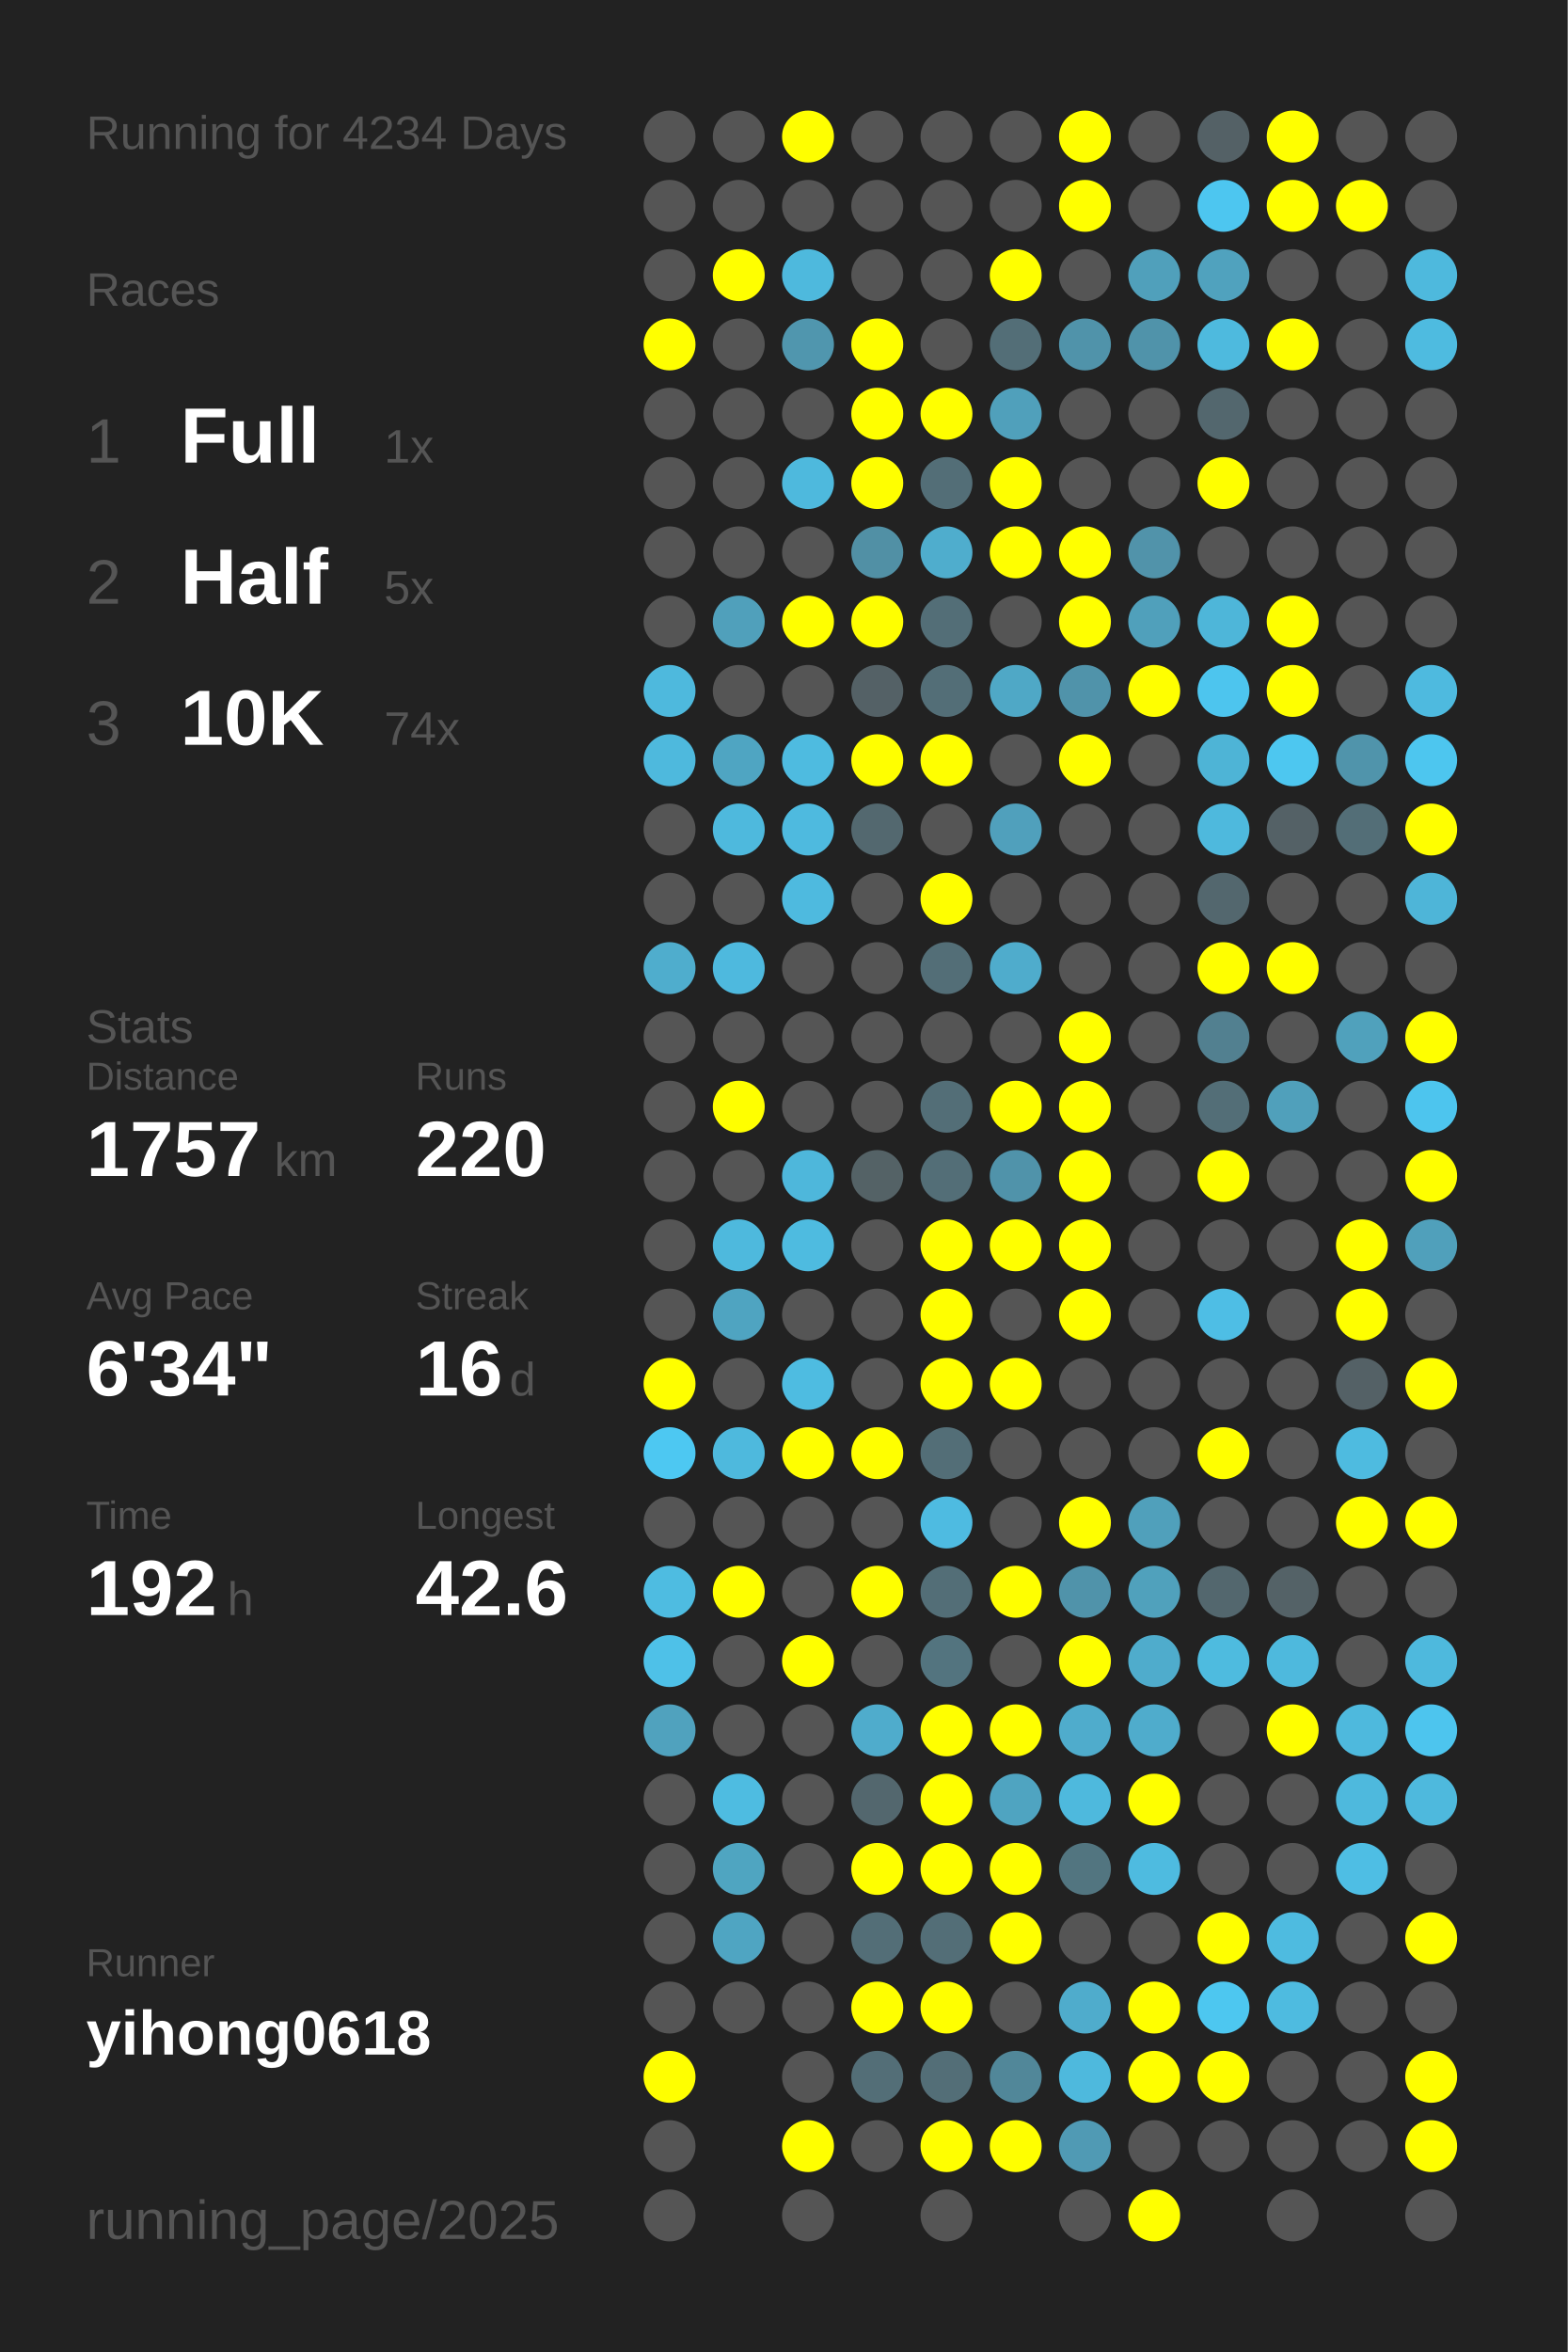
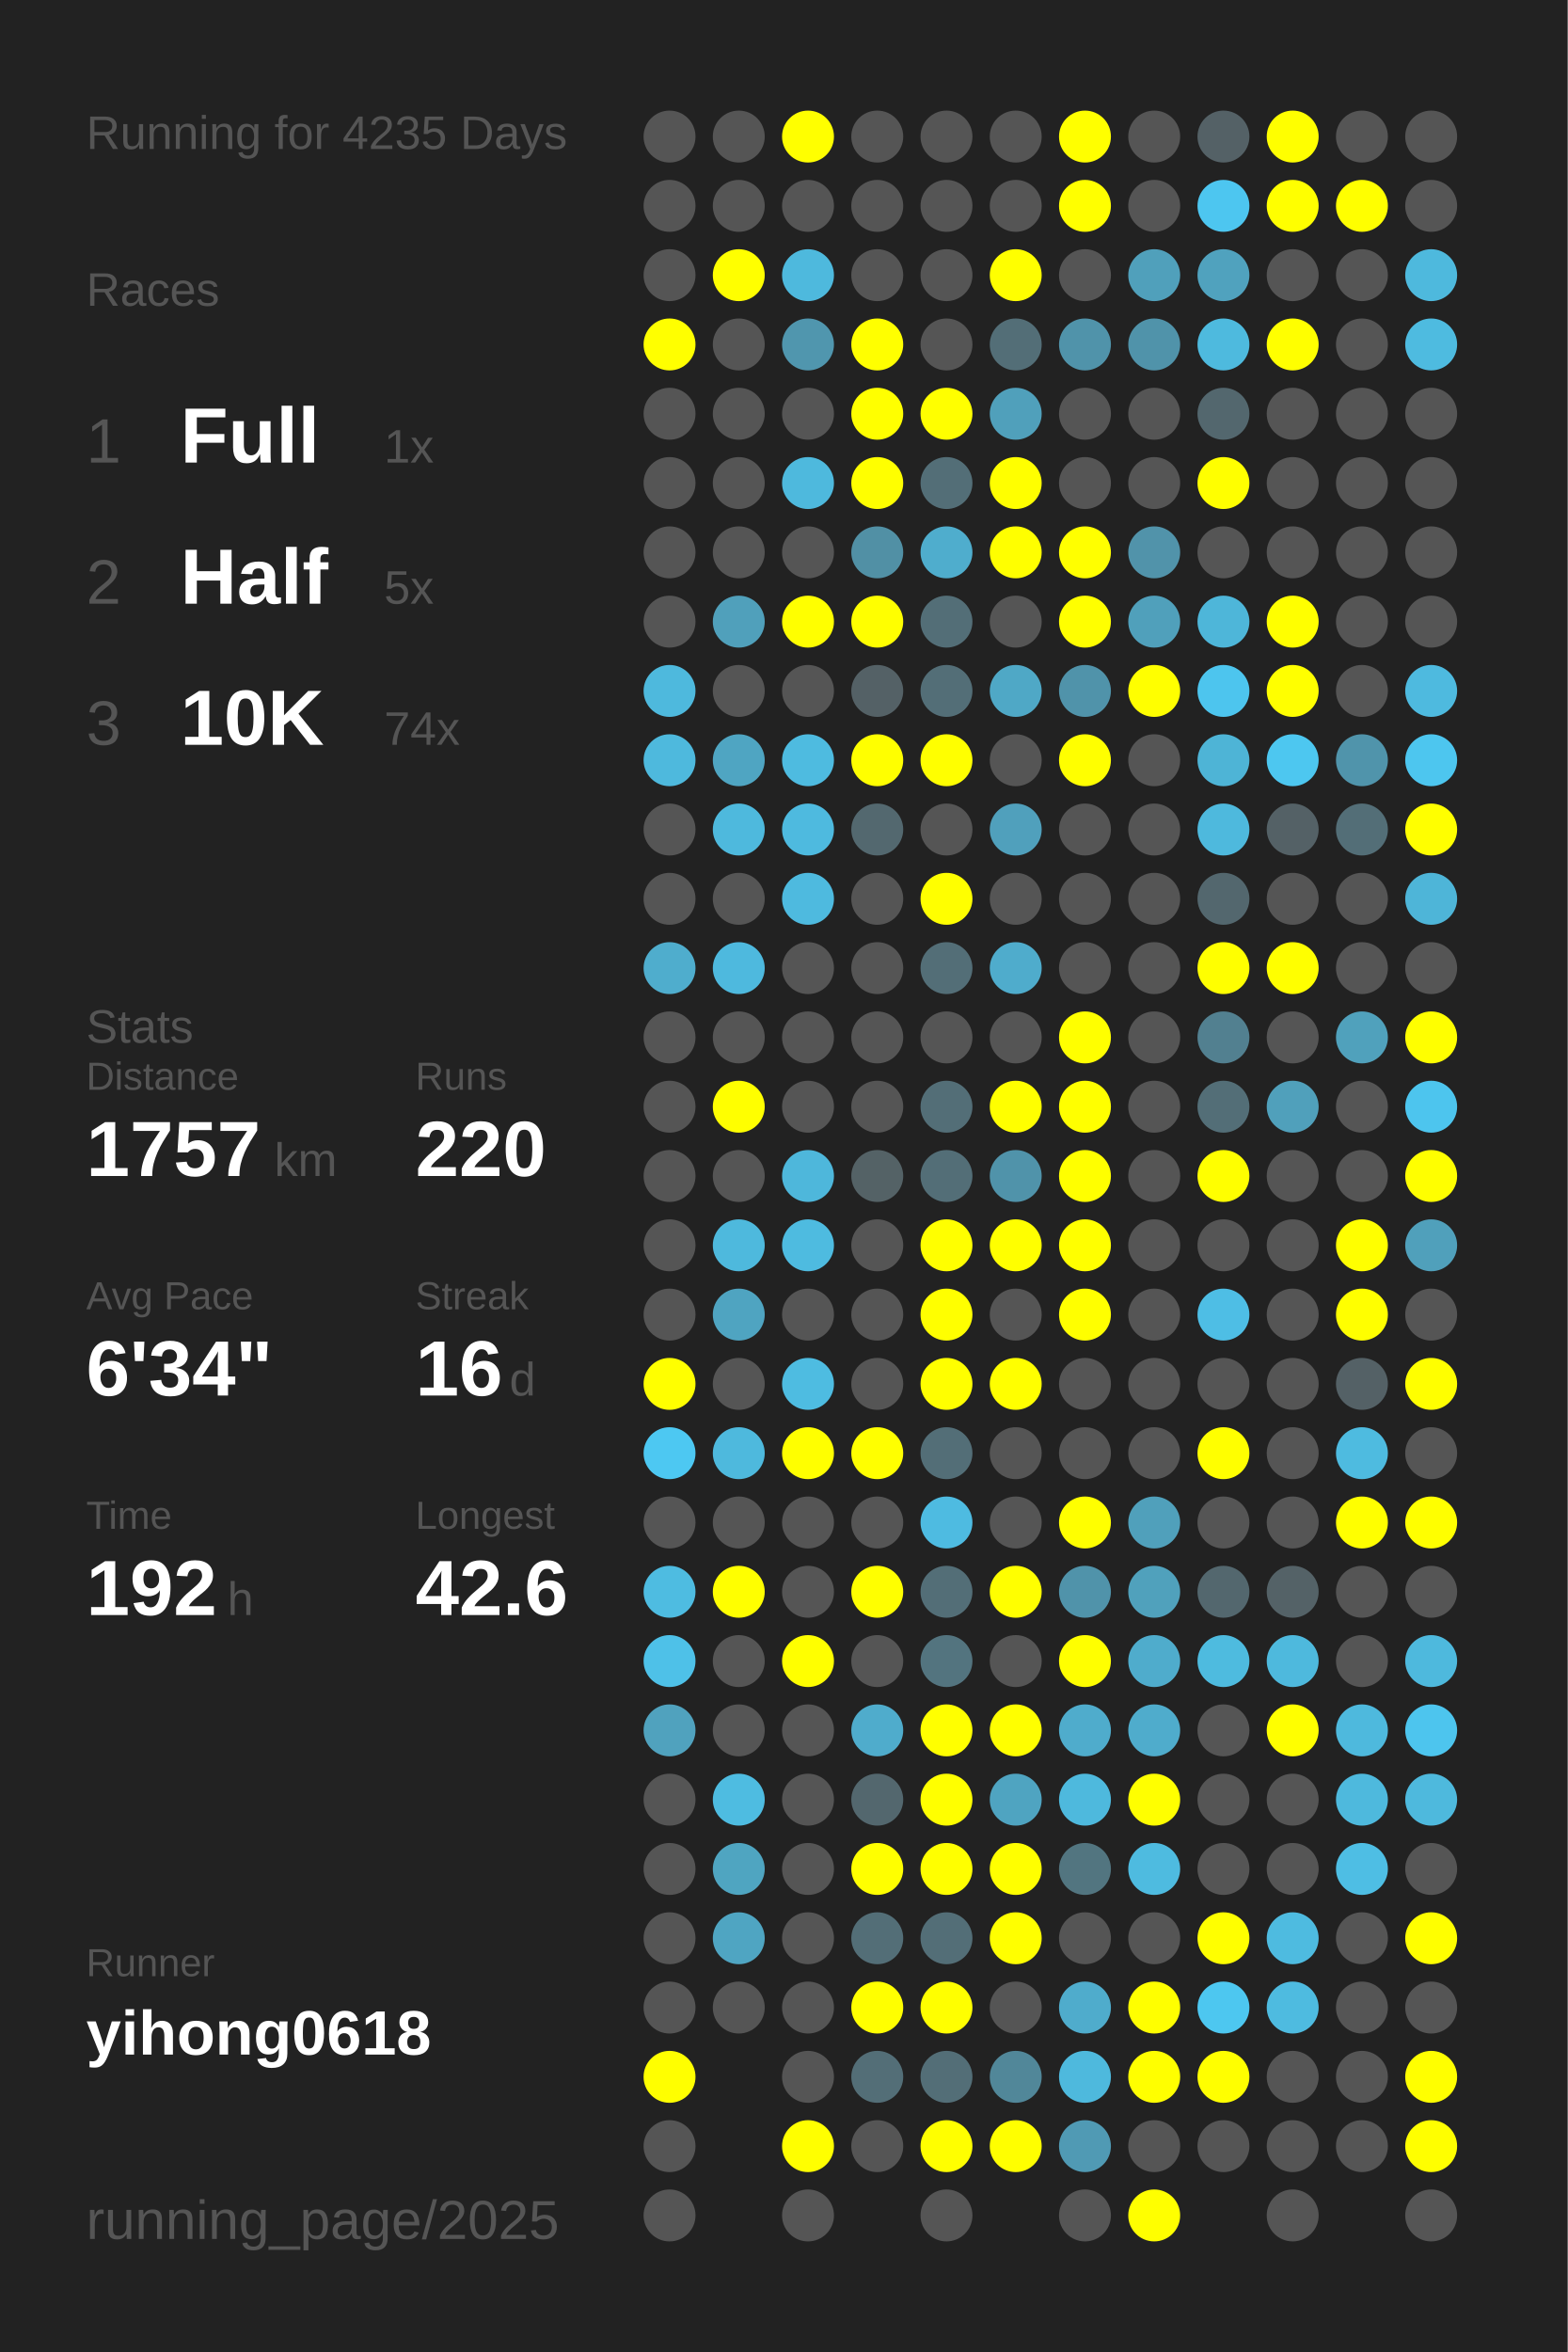
<svg xmlns="http://www.w3.org/2000/svg" baseProfile="full" height="300mm" version="1.1" viewBox="0,0,200,300" width="200mm">
  <defs />
  <rect fill="#222222" height="300" width="200" x="0" y="0" />
-   <text fill="#555555" style="font-size:6px; font-family:Arial;" x="11" y="19">Running for 4234 Days</text>
+   <text fill="#555555" style="font-size:6px; font-family:Arial;" x="11" y="19">Running for 4235 Days</text>
  <text fill="#555555" style="font-size:6px; font-family:Arial;" x="11" y="39">Races</text>
  <text fill="#555555" style="font-size:8px; font-family:Arial;" x="11" y="59">1</text>
  <text fill="#FFFFFF" style="font-size:10px; font-family:Arial; font-weight:bold;" x="23" y="59">Full</text>
  <text fill="#555555" style="font-size:6px; font-family:Arial;" x="49" y="59">1x</text>
  <text fill="#555555" style="font-size:8px; font-family:Arial;" x="11" y="77">2</text>
  <text fill="#FFFFFF" style="font-size:10px; font-family:Arial; font-weight:bold;" x="23" y="77">Half</text>
  <text fill="#555555" style="font-size:6px; font-family:Arial;" x="49" y="77">5x</text>
  <text fill="#555555" style="font-size:8px; font-family:Arial;" x="11" y="95">3</text>
  <text fill="#FFFFFF" style="font-size:10px; font-family:Arial; font-weight:bold;" x="23" y="95">10K</text>
  <text fill="#555555" style="font-size:6px; font-family:Arial;" x="49" y="95">74x</text>
  <text fill="#555555" style="font-size:6px; font-family:Arial;" x="11" y="133">Stats</text>
  <text fill="#555555" style="font-size:5px; font-family:Arial;" x="11" y="139">Distance</text>
  <text fill="#FFFFFF" style="font-size:10px; font-family:Arial; font-weight:bold;" x="11" y="150">1757</text>
  <text fill="#555555" style="font-size:6px; font-family:Arial;" x="35" y="150">km</text>
  <text fill="#555555" style="font-size:5px; font-family:Arial;" x="53" y="139">Runs</text>
  <text fill="#FFFFFF" style="font-size:10px; font-family:Arial; font-weight:bold;" x="53" y="150">220</text>
  <text fill="#555555" style="font-size:5px; font-family:Arial;" x="11" y="167">Avg Pace</text>
  <text fill="#FFFFFF" style="font-size:10px; font-family:Arial; font-weight:bold;" x="11" y="178">6'34"</text>
  <text fill="#555555" style="font-size:5px; font-family:Arial;" x="53" y="167">Streak</text>
  <text fill="#FFFFFF" style="font-size:10px; font-family:Arial; font-weight:bold;" x="53" y="178">16</text>
  <text fill="#555555" style="font-size:6px; font-family:Arial;" x="65" y="178">d</text>
  <text fill="#555555" style="font-size:5px; font-family:Arial;" x="11" y="195">Time</text>
  <text fill="#FFFFFF" style="font-size:10px; font-family:Arial; font-weight:bold;" x="11" y="206">192</text>
  <text fill="#555555" style="font-size:6px; font-family:Arial;" x="29" y="206">h</text>
  <text fill="#555555" style="font-size:5px; font-family:Arial;" x="53" y="195">Longest</text>
  <text fill="#FFFFFF" style="font-size:10px; font-family:Arial; font-weight:bold;" x="53" y="206">42.6</text>
  <text fill="#555555" style="font-size:5px; font-family:Arial;" x="11" y="252.065">Runner</text>
  <text fill="#FFFFFF" style="font-size:8px; font-family:Arial; font-weight:bold;" x="11" y="262.065">yihong0618</text>
  <text fill="#555555" style="font-size:7px; font-family:Arial;" x="11" y="285.581">running_page/2025</text>
  <circle cx="85.417" cy="17.419" fill="#555555" r="3.312" />
  <circle cx="85.417" cy="26.258" fill="#555555" r="3.312" />
  <circle cx="85.417" cy="35.097" fill="#555555" r="3.312" />
  <circle cx="85.417" cy="43.935" fill="#FFFF00" r="3.312" />
  <circle cx="85.417" cy="52.774" fill="#555555" r="3.312" />
  <circle cx="85.417" cy="61.613" fill="#555555" r="3.312" />
  <circle cx="85.417" cy="70.452" fill="#555555" r="3.312" />
  <circle cx="85.417" cy="79.29" fill="#555555" r="3.312" />
  <circle cx="85.417" cy="88.129" fill="#4eb9dd" r="3.312" />
  <circle cx="85.417" cy="96.968" fill="#4eb9dd" r="3.312" />
  <circle cx="85.417" cy="105.806" fill="#555555" r="3.312" />
  <circle cx="85.417" cy="114.645" fill="#555555" r="3.312" />
  <circle cx="85.417" cy="123.484" fill="#4fadcd" r="3.312" />
  <circle cx="85.417" cy="132.323" fill="#555555" r="3.312" />
  <circle cx="85.417" cy="141.161" fill="#555555" r="3.312" />
  <circle cx="85.417" cy="150" fill="#555555" r="3.312" />
  <circle cx="85.417" cy="158.839" fill="#555555" r="3.312" />
  <circle cx="85.417" cy="167.677" fill="#555555" r="3.312" />
  <circle cx="85.417" cy="176.516" fill="#FFFF00" r="3.312" />
  <circle cx="85.417" cy="185.355" fill="#4dc8f2" r="3.312" />
  <circle cx="85.417" cy="194.194" fill="#555555" r="3.312" />
  <circle cx="85.417" cy="203.032" fill="#4ebce1" r="3.312" />
  <circle cx="85.417" cy="211.871" fill="#4ec1e8" r="3.312" />
  <circle cx="85.417" cy="220.71" fill="#50a2be" r="3.312" />
  <circle cx="85.417" cy="229.548" fill="#555555" r="3.312" />
  <circle cx="85.417" cy="238.387" fill="#555555" r="3.312" />
  <circle cx="85.417" cy="247.226" fill="#555555" r="3.312" />
  <circle cx="85.417" cy="256.065" fill="#555555" r="3.312" />
  <circle cx="85.417" cy="264.903" fill="#FFFF00" r="3.312" />
  <circle cx="85.417" cy="273.742" fill="#555555" r="3.312" />
  <circle cx="85.417" cy="282.581" fill="#555555" r="3.312" />
  <circle cx="94.25" cy="17.419" fill="#555555" r="3.312" />
  <circle cx="94.25" cy="26.258" fill="#555555" r="3.312" />
  <circle cx="94.25" cy="35.097" fill="#FFFF00" r="3.312" />
  <circle cx="94.25" cy="43.935" fill="#555555" r="3.312" />
  <circle cx="94.25" cy="52.774" fill="#555555" r="3.312" />
  <circle cx="94.25" cy="61.613" fill="#555555" r="3.312" />
  <circle cx="94.25" cy="70.452" fill="#555555" r="3.312" />
  <circle cx="94.25" cy="79.29" fill="#50a0bb" r="3.312" />
  <circle cx="94.25" cy="88.129" fill="#555555" r="3.312" />
  <circle cx="94.25" cy="96.968" fill="#4fa5c2" r="3.312" />
  <circle cx="94.25" cy="105.806" fill="#4eb9dd" r="3.312" />
  <circle cx="94.25" cy="114.645" fill="#555555" r="3.312" />
  <circle cx="94.25" cy="123.484" fill="#4eb9de" r="3.312" />
  <circle cx="94.25" cy="132.323" fill="#555555" r="3.312" />
  <circle cx="94.25" cy="141.161" fill="#FFFF00" r="3.312" />
  <circle cx="94.25" cy="150" fill="#555555" r="3.312" />
  <circle cx="94.25" cy="158.839" fill="#4eb9dd" r="3.312" />
  <circle cx="94.25" cy="167.677" fill="#4fa4c1" r="3.312" />
  <circle cx="94.25" cy="176.516" fill="#555555" r="3.312" />
  <circle cx="94.25" cy="185.355" fill="#4eb9dd" r="3.312" />
  <circle cx="94.25" cy="194.194" fill="#555555" r="3.312" />
  <circle cx="94.25" cy="203.032" fill="#FFFF00" r="3.312" />
  <circle cx="94.25" cy="211.871" fill="#555555" r="3.312" />
  <circle cx="94.25" cy="220.71" fill="#555555" r="3.312" />
  <circle cx="94.25" cy="229.548" fill="#4ebce1" r="3.312" />
  <circle cx="94.25" cy="238.387" fill="#4fa5c1" r="3.312" />
  <circle cx="94.25" cy="247.226" fill="#4fa5c2" r="3.312" />
  <circle cx="94.25" cy="256.065" fill="#555555" r="3.312" />
  <circle cx="103.083" cy="17.419" fill="#FFFF00" r="3.312" />
  <circle cx="103.083" cy="26.258" fill="#555555" r="3.312" />
  <circle cx="103.083" cy="35.097" fill="#4eb9dd" r="3.312" />
  <circle cx="103.083" cy="43.935" fill="#5096ae" r="3.312" />
  <circle cx="103.083" cy="52.774" fill="#555555" r="3.312" />
  <circle cx="103.083" cy="61.613" fill="#4eb9dd" r="3.312" />
  <circle cx="103.083" cy="70.452" fill="#555555" r="3.312" />
  <circle cx="103.083" cy="79.29" fill="#FFFF00" r="3.312" />
  <circle cx="103.083" cy="88.129" fill="#555555" r="3.312" />
  <circle cx="103.083" cy="96.968" fill="#4ebbe0" r="3.312" />
  <circle cx="103.083" cy="105.806" fill="#4ebadf" r="3.312" />
  <circle cx="103.083" cy="114.645" fill="#4ebadf" r="3.312" />
  <circle cx="103.083" cy="123.484" fill="#555555" r="3.312" />
  <circle cx="103.083" cy="132.323" fill="#555555" r="3.312" />
  <circle cx="103.083" cy="141.161" fill="#555555" r="3.312" />
  <circle cx="103.083" cy="150" fill="#4eb7db" r="3.312" />
  <circle cx="103.083" cy="158.839" fill="#4ebbe0" r="3.312" />
  <circle cx="103.083" cy="167.677" fill="#555555" r="3.312" />
  <circle cx="103.083" cy="176.516" fill="#4ebce1" r="3.312" />
  <circle cx="103.083" cy="185.355" fill="#FFFF00" r="3.312" />
  <circle cx="103.083" cy="194.194" fill="#555555" r="3.312" />
  <circle cx="103.083" cy="203.032" fill="#555555" r="3.312" />
  <circle cx="103.083" cy="211.871" fill="#FFFF00" r="3.312" />
  <circle cx="103.083" cy="220.71" fill="#555555" r="3.312" />
  <circle cx="103.083" cy="229.548" fill="#555555" r="3.312" />
  <circle cx="103.083" cy="238.387" fill="#555555" r="3.312" />
  <circle cx="103.083" cy="247.226" fill="#555555" r="3.312" />
  <circle cx="103.083" cy="256.065" fill="#555555" r="3.312" />
  <circle cx="103.083" cy="264.903" fill="#555555" r="3.312" />
  <circle cx="103.083" cy="273.742" fill="#FFFF00" r="3.312" />
  <circle cx="103.083" cy="282.581" fill="#555555" r="3.312" />
  <circle cx="111.917" cy="17.419" fill="#555555" r="3.312" />
  <circle cx="111.917" cy="26.258" fill="#555555" r="3.312" />
  <circle cx="111.917" cy="35.097" fill="#555555" r="3.312" />
  <circle cx="111.917" cy="43.935" fill="#FFFF00" r="3.312" />
  <circle cx="111.917" cy="52.774" fill="#FFFF00" r="3.312" />
  <circle cx="111.917" cy="61.613" fill="#FFFF00" r="3.312" />
  <circle cx="111.917" cy="70.452" fill="#5190a5" r="3.312" />
  <circle cx="111.917" cy="79.29" fill="#FFFF00" r="3.312" />
  <circle cx="111.917" cy="88.129" fill="#546166" r="3.312" />
  <circle cx="111.917" cy="96.968" fill="#FFFF00" r="3.312" />
  <circle cx="111.917" cy="105.806" fill="#53686f" r="3.312" />
  <circle cx="111.917" cy="114.645" fill="#555555" r="3.312" />
  <circle cx="111.917" cy="123.484" fill="#555555" r="3.312" />
  <circle cx="111.917" cy="132.323" fill="#555555" r="3.312" />
  <circle cx="111.917" cy="141.161" fill="#555555" r="3.312" />
  <circle cx="111.917" cy="150" fill="#546266" r="3.312" />
  <circle cx="111.917" cy="158.839" fill="#555555" r="3.312" />
  <circle cx="111.917" cy="167.677" fill="#555555" r="3.312" />
  <circle cx="111.917" cy="176.516" fill="#555555" r="3.312" />
  <circle cx="111.917" cy="185.355" fill="#FFFF00" r="3.312" />
  <circle cx="111.917" cy="194.194" fill="#555555" r="3.312" />
  <circle cx="111.917" cy="203.032" fill="#FFFF00" r="3.312" />
  <circle cx="111.917" cy="211.871" fill="#555555" r="3.312" />
  <circle cx="111.917" cy="220.71" fill="#4faccc" r="3.312" />
  <circle cx="111.917" cy="229.548" fill="#53676e" r="3.312" />
  <circle cx="111.917" cy="238.387" fill="#FFFF00" r="3.312" />
  <circle cx="111.917" cy="247.226" fill="#536e77" r="3.312" />
  <circle cx="111.917" cy="256.065" fill="#FFFF00" r="3.312" />
  <circle cx="111.917" cy="264.903" fill="#536e77" r="3.312" />
  <circle cx="111.917" cy="273.742" fill="#555555" r="3.312" />
  <circle cx="120.75" cy="17.419" fill="#555555" r="3.312" />
  <circle cx="120.75" cy="26.258" fill="#555555" r="3.312" />
  <circle cx="120.75" cy="35.097" fill="#555555" r="3.312" />
  <circle cx="120.75" cy="43.935" fill="#555555" r="3.312" />
  <circle cx="120.75" cy="52.774" fill="#FFFF00" r="3.312" />
  <circle cx="120.75" cy="61.613" fill="#536e77" r="3.312" />
  <circle cx="120.75" cy="70.452" fill="#4fadcd" r="3.312" />
  <circle cx="120.75" cy="79.29" fill="#536e77" r="3.312" />
  <circle cx="120.75" cy="88.129" fill="#536e77" r="3.312" />
  <circle cx="120.75" cy="96.968" fill="#FFFF00" r="3.312" />
  <circle cx="120.75" cy="105.806" fill="#555555" r="3.312" />
  <circle cx="120.75" cy="114.645" fill="#FFFF00" r="3.312" />
  <circle cx="120.75" cy="123.484" fill="#536e77" r="3.312" />
  <circle cx="120.75" cy="132.323" fill="#555555" r="3.312" />
  <circle cx="120.75" cy="141.161" fill="#536e77" r="3.312" />
  <circle cx="120.75" cy="150" fill="#536e77" r="3.312" />
  <circle cx="120.75" cy="158.839" fill="#FFFF00" r="3.312" />
  <circle cx="120.75" cy="167.677" fill="#FFFF00" r="3.312" />
  <circle cx="120.75" cy="176.516" fill="#FFFF00" r="3.312" />
  <circle cx="120.75" cy="185.355" fill="#536e77" r="3.312" />
  <circle cx="120.75" cy="194.194" fill="#4ebbe1" r="3.312" />
  <circle cx="120.75" cy="203.032" fill="#536e77" r="3.312" />
  <circle cx="120.75" cy="211.871" fill="#53747f" r="3.312" />
  <circle cx="120.75" cy="220.71" fill="#FFFF00" r="3.312" />
  <circle cx="120.75" cy="229.548" fill="#FFFF00" r="3.312" />
  <circle cx="120.75" cy="238.387" fill="#FFFF00" r="3.312" />
  <circle cx="120.75" cy="247.226" fill="#536e77" r="3.312" />
  <circle cx="120.75" cy="256.065" fill="#FFFF00" r="3.312" />
  <circle cx="120.75" cy="264.903" fill="#536e77" r="3.312" />
  <circle cx="120.75" cy="273.742" fill="#FFFF00" r="3.312" />
  <circle cx="120.75" cy="282.581" fill="#555555" r="3.312" />
  <circle cx="129.583" cy="17.419" fill="#555555" r="3.312" />
  <circle cx="129.583" cy="26.258" fill="#555555" r="3.312" />
  <circle cx="129.583" cy="35.097" fill="#FFFF00" r="3.312" />
  <circle cx="129.583" cy="43.935" fill="#536e77" r="3.312" />
  <circle cx="129.583" cy="52.774" fill="#50a0bb" r="3.312" />
  <circle cx="129.583" cy="61.613" fill="#FFFF00" r="3.312" />
  <circle cx="129.583" cy="70.452" fill="#FFFF00" r="3.312" />
  <circle cx="129.583" cy="79.29" fill="#555555" r="3.312" />
  <circle cx="129.583" cy="88.129" fill="#4fa8c6" r="3.312" />
  <circle cx="129.583" cy="96.968" fill="#555555" r="3.312" />
  <circle cx="129.583" cy="105.806" fill="#50a0bc" r="3.312" />
  <circle cx="129.583" cy="114.645" fill="#555555" r="3.312" />
  <circle cx="129.583" cy="123.484" fill="#4faccc" r="3.312" />
  <circle cx="129.583" cy="132.323" fill="#555555" r="3.312" />
  <circle cx="129.583" cy="141.161" fill="#FFFF00" r="3.312" />
  <circle cx="129.583" cy="150" fill="#5093aa" r="3.312" />
  <circle cx="129.583" cy="158.839" fill="#FFFF00" r="3.312" />
  <circle cx="129.583" cy="167.677" fill="#555555" r="3.312" />
  <circle cx="129.583" cy="176.516" fill="#FFFF00" r="3.312" />
  <circle cx="129.583" cy="185.355" fill="#555555" r="3.312" />
  <circle cx="129.583" cy="194.194" fill="#555555" r="3.312" />
  <circle cx="129.583" cy="203.032" fill="#FFFF00" r="3.312" />
  <circle cx="129.583" cy="211.871" fill="#555555" r="3.312" />
  <circle cx="129.583" cy="220.71" fill="#FFFF00" r="3.312" />
  <circle cx="129.583" cy="229.548" fill="#4fa4c1" r="3.312" />
  <circle cx="129.583" cy="238.387" fill="#FFFF00" r="3.312" />
  <circle cx="129.583" cy="247.226" fill="#FFFF00" r="3.312" />
  <circle cx="129.583" cy="256.065" fill="#555555" r="3.312" />
  <circle cx="129.583" cy="264.903" fill="#518799" r="3.312" />
  <circle cx="129.583" cy="273.742" fill="#FFFF00" r="3.312" />
  <circle cx="138.417" cy="17.419" fill="#FFFF00" r="3.312" />
  <circle cx="138.417" cy="26.258" fill="#FFFF00" r="3.312" />
  <circle cx="138.417" cy="35.097" fill="#555555" r="3.312" />
  <circle cx="138.417" cy="43.935" fill="#5093aa" r="3.312" />
  <circle cx="138.417" cy="52.774" fill="#555555" r="3.312" />
  <circle cx="138.417" cy="61.613" fill="#555555" r="3.312" />
  <circle cx="138.417" cy="70.452" fill="#FFFF00" r="3.312" />
  <circle cx="138.417" cy="79.29" fill="#FFFF00" r="3.312" />
  <circle cx="138.417" cy="88.129" fill="#5093aa" r="3.312" />
  <circle cx="138.417" cy="96.968" fill="#FFFF00" r="3.312" />
  <circle cx="138.417" cy="105.806" fill="#555555" r="3.312" />
  <circle cx="138.417" cy="114.645" fill="#555555" r="3.312" />
  <circle cx="138.417" cy="123.484" fill="#555555" r="3.312" />
  <circle cx="138.417" cy="132.323" fill="#FFFF00" r="3.312" />
  <circle cx="138.417" cy="141.161" fill="#FFFF00" r="3.312" />
  <circle cx="138.417" cy="150" fill="#FFFF00" r="3.312" />
  <circle cx="138.417" cy="158.839" fill="#FFFF00" r="3.312" />
  <circle cx="138.417" cy="167.677" fill="#FFFF00" r="3.312" />
  <circle cx="138.417" cy="176.516" fill="#555555" r="3.312" />
  <circle cx="138.417" cy="185.355" fill="#555555" r="3.312" />
  <circle cx="138.417" cy="194.194" fill="#FFFF00" r="3.312" />
  <circle cx="138.417" cy="203.032" fill="#5093aa" r="3.312" />
  <circle cx="138.417" cy="211.871" fill="#FFFF00" r="3.312" />
  <circle cx="138.417" cy="220.71" fill="#4faccc" r="3.312" />
  <circle cx="138.417" cy="229.548" fill="#4eb9dd" r="3.312" />
  <circle cx="138.417" cy="238.387" fill="#527580" r="3.312" />
  <circle cx="138.417" cy="247.226" fill="#555555" r="3.312" />
  <circle cx="138.417" cy="256.065" fill="#4faccc" r="3.312" />
  <circle cx="138.417" cy="264.903" fill="#4eb9dd" r="3.312" />
  <circle cx="138.417" cy="273.742" fill="#509ab4" r="3.312" />
  <circle cx="138.417" cy="282.581" fill="#555555" r="3.312" />
  <circle cx="147.25" cy="17.419" fill="#555555" r="3.312" />
  <circle cx="147.25" cy="26.258" fill="#555555" r="3.312" />
  <circle cx="147.25" cy="35.097" fill="#50a0bb" r="3.312" />
  <circle cx="147.25" cy="43.935" fill="#5093aa" r="3.312" />
  <circle cx="147.25" cy="52.774" fill="#555555" r="3.312" />
  <circle cx="147.25" cy="61.613" fill="#555555" r="3.312" />
  <circle cx="147.25" cy="70.452" fill="#5193aa" r="3.312" />
  <circle cx="147.25" cy="79.29" fill="#50a0bb" r="3.312" />
  <circle cx="147.25" cy="88.129" fill="#FFFF00" r="3.312" />
  <circle cx="147.25" cy="96.968" fill="#555555" r="3.312" />
  <circle cx="147.25" cy="105.806" fill="#555555" r="3.312" />
  <circle cx="147.25" cy="114.645" fill="#555555" r="3.312" />
  <circle cx="147.25" cy="123.484" fill="#555555" r="3.312" />
  <circle cx="147.25" cy="132.323" fill="#555555" r="3.312" />
  <circle cx="147.25" cy="141.161" fill="#555555" r="3.312" />
  <circle cx="147.25" cy="150" fill="#555555" r="3.312" />
  <circle cx="147.25" cy="158.839" fill="#555555" r="3.312" />
  <circle cx="147.25" cy="167.677" fill="#555555" r="3.312" />
  <circle cx="147.25" cy="176.516" fill="#555555" r="3.312" />
  <circle cx="147.25" cy="185.355" fill="#555555" r="3.312" />
  <circle cx="147.25" cy="194.194" fill="#50a0bb" r="3.312" />
  <circle cx="147.25" cy="203.032" fill="#50a1bc" r="3.312" />
  <circle cx="147.25" cy="211.871" fill="#4faccc" r="3.312" />
  <circle cx="147.25" cy="220.71" fill="#4faccc" r="3.312" />
  <circle cx="147.25" cy="229.548" fill="#FFFF00" r="3.312" />
  <circle cx="147.25" cy="238.387" fill="#4ebbe0" r="3.312" />
  <circle cx="147.25" cy="247.226" fill="#555555" r="3.312" />
  <circle cx="147.25" cy="256.065" fill="#FFFF00" r="3.312" />
  <circle cx="147.25" cy="264.903" fill="#FFFF00" r="3.312" />
  <circle cx="147.25" cy="273.742" fill="#555555" r="3.312" />
  <circle cx="147.25" cy="282.581" fill="#FFFF00" r="3.312" />
  <circle cx="156.083" cy="17.419" fill="#546166" r="3.312" />
  <circle cx="156.083" cy="26.258" fill="#4dc6f0" r="3.312" />
  <circle cx="156.083" cy="35.097" fill="#50a2be" r="3.312" />
  <circle cx="156.083" cy="43.935" fill="#4ebade" r="3.312" />
  <circle cx="156.083" cy="52.774" fill="#53676e" r="3.312" />
  <circle cx="156.083" cy="61.613" fill="#FFFF00" r="3.312" />
  <circle cx="156.083" cy="70.452" fill="#555555" r="3.312" />
  <circle cx="156.083" cy="79.29" fill="#4eb6d9" r="3.312" />
  <circle cx="156.083" cy="88.129" fill="#4dc5ee" r="3.312" />
  <circle cx="156.083" cy="96.968" fill="#4eb4d6" r="3.312" />
  <circle cx="156.083" cy="105.806" fill="#4eb9dd" r="3.312" />
  <circle cx="156.083" cy="114.645" fill="#53676e" r="3.312" />
  <circle cx="156.083" cy="123.484" fill="#FFFF00" r="3.312" />
  <circle cx="156.083" cy="132.323" fill="#528090" r="3.312" />
  <circle cx="156.083" cy="141.161" fill="#536e77" r="3.312" />
  <circle cx="156.083" cy="150" fill="#FFFF00" r="3.312" />
  <circle cx="156.083" cy="158.839" fill="#555555" r="3.312" />
  <circle cx="156.083" cy="167.677" fill="#4ebee5" r="3.312" />
  <circle cx="156.083" cy="176.516" fill="#555555" r="3.312" />
  <circle cx="156.083" cy="185.355" fill="#FFFF00" r="3.312" />
  <circle cx="156.083" cy="194.194" fill="#555555" r="3.312" />
  <circle cx="156.083" cy="203.032" fill="#53676e" r="3.312" />
  <circle cx="156.083" cy="211.871" fill="#4ebbdf" r="3.312" />
  <circle cx="156.083" cy="220.71" fill="#555555" r="3.312" />
  <circle cx="156.083" cy="229.548" fill="#555555" r="3.312" />
  <circle cx="156.083" cy="238.387" fill="#555555" r="3.312" />
  <circle cx="156.083" cy="247.226" fill="#FFFF00" r="3.312" />
  <circle cx="156.083" cy="256.065" fill="#4dc7f0" r="3.312" />
  <circle cx="156.083" cy="264.903" fill="#FFFF00" r="3.312" />
  <circle cx="156.083" cy="273.742" fill="#555555" r="3.312" />
  <circle cx="164.917" cy="17.419" fill="#FFFF00" r="3.312" />
  <circle cx="164.917" cy="26.258" fill="#FFFF00" r="3.312" />
  <circle cx="164.917" cy="35.097" fill="#555555" r="3.312" />
  <circle cx="164.917" cy="43.935" fill="#FFFF00" r="3.312" />
  <circle cx="164.917" cy="52.774" fill="#555555" r="3.312" />
  <circle cx="164.917" cy="61.613" fill="#555555" r="3.312" />
  <circle cx="164.917" cy="70.452" fill="#555555" r="3.312" />
  <circle cx="164.917" cy="79.29" fill="#FFFF00" r="3.312" />
  <circle cx="164.917" cy="88.129" fill="#FFFF00" r="3.312" />
  <circle cx="164.917" cy="96.968" fill="#4dc7f0" r="3.312" />
  <circle cx="164.917" cy="105.806" fill="#546166" r="3.312" />
  <circle cx="164.917" cy="114.645" fill="#555555" r="3.312" />
  <circle cx="164.917" cy="123.484" fill="#FFFF00" r="3.312" />
  <circle cx="164.917" cy="132.323" fill="#555555" r="3.312" />
  <circle cx="164.917" cy="141.161" fill="#50a0bb" r="3.312" />
  <circle cx="164.917" cy="150" fill="#555555" r="3.312" />
  <circle cx="164.917" cy="158.839" fill="#555555" r="3.312" />
  <circle cx="164.917" cy="167.677" fill="#555555" r="3.312" />
  <circle cx="164.917" cy="176.516" fill="#555555" r="3.312" />
  <circle cx="164.917" cy="185.355" fill="#555555" r="3.312" />
  <circle cx="164.917" cy="194.194" fill="#555555" r="3.312" />
  <circle cx="164.917" cy="203.032" fill="#546267" r="3.312" />
  <circle cx="164.917" cy="211.871" fill="#4eb9dd" r="3.312" />
  <circle cx="164.917" cy="220.71" fill="#FFFF00" r="3.312" />
  <circle cx="164.917" cy="229.548" fill="#555555" r="3.312" />
  <circle cx="164.917" cy="238.387" fill="#555555" r="3.312" />
  <circle cx="164.917" cy="247.226" fill="#4ebbe0" r="3.312" />
  <circle cx="164.917" cy="256.065" fill="#4ebbe0" r="3.312" />
  <circle cx="164.917" cy="264.903" fill="#555555" r="3.312" />
  <circle cx="164.917" cy="273.742" fill="#555555" r="3.312" />
  <circle cx="164.917" cy="282.581" fill="#555555" r="3.312" />
  <circle cx="173.75" cy="17.419" fill="#555555" r="3.312" />
  <circle cx="173.75" cy="26.258" fill="#FFFF00" r="3.312" />
  <circle cx="173.75" cy="35.097" fill="#555555" r="3.312" />
  <circle cx="173.75" cy="43.935" fill="#555555" r="3.312" />
  <circle cx="173.75" cy="52.774" fill="#555555" r="3.312" />
  <circle cx="173.75" cy="61.613" fill="#555555" r="3.312" />
  <circle cx="173.75" cy="70.452" fill="#555555" r="3.312" />
  <circle cx="173.75" cy="79.29" fill="#555555" r="3.312" />
  <circle cx="173.75" cy="88.129" fill="#555555" r="3.312" />
  <circle cx="173.75" cy="96.968" fill="#5094ab" r="3.312" />
  <circle cx="173.75" cy="105.806" fill="#536e77" r="3.312" />
  <circle cx="173.75" cy="114.645" fill="#555555" r="3.312" />
  <circle cx="173.75" cy="123.484" fill="#555555" r="3.312" />
  <circle cx="173.75" cy="132.323" fill="#50a1bc" r="3.312" />
  <circle cx="173.75" cy="141.161" fill="#555555" r="3.312" />
  <circle cx="173.75" cy="150" fill="#555555" r="3.312" />
  <circle cx="173.75" cy="158.839" fill="#FFFF00" r="3.312" />
  <circle cx="173.75" cy="167.677" fill="#FFFF00" r="3.312" />
  <circle cx="173.75" cy="176.516" fill="#546166" r="3.312" />
  <circle cx="173.75" cy="185.355" fill="#4ebbe0" r="3.312" />
  <circle cx="173.75" cy="194.194" fill="#FFFF00" r="3.312" />
  <circle cx="173.75" cy="203.032" fill="#555555" r="3.312" />
  <circle cx="173.75" cy="211.871" fill="#555555" r="3.312" />
  <circle cx="173.75" cy="220.71" fill="#4eb9dd" r="3.312" />
  <circle cx="173.75" cy="229.548" fill="#4eb9dd" r="3.312" />
  <circle cx="173.75" cy="238.387" fill="#4ebee4" r="3.312" />
  <circle cx="173.75" cy="247.226" fill="#555555" r="3.312" />
  <circle cx="173.75" cy="256.065" fill="#555555" r="3.312" />
  <circle cx="173.75" cy="264.903" fill="#555555" r="3.312" />
  <circle cx="173.75" cy="273.742" fill="#555555" r="3.312" />
  <circle cx="182.583" cy="17.419" fill="#555555" r="3.312" />
  <circle cx="182.583" cy="26.258" fill="#555555" r="3.312" />
  <circle cx="182.583" cy="35.097" fill="#4eb9dd" r="3.312" />
  <circle cx="182.583" cy="43.935" fill="#4ebbe0" r="3.312" />
  <circle cx="182.583" cy="52.774" fill="#555555" r="3.312" />
  <circle cx="182.583" cy="61.613" fill="#555555" r="3.312" />
  <circle cx="182.583" cy="70.452" fill="#555555" r="3.312" />
  <circle cx="182.583" cy="79.29" fill="#555555" r="3.312" />
  <circle cx="182.583" cy="88.129" fill="#4ebadf" r="3.312" />
  <circle cx="182.583" cy="96.968" fill="#4dc6ef" r="3.312" />
  <circle cx="182.583" cy="105.806" fill="#FFFF00" r="3.312" />
  <circle cx="182.583" cy="114.645" fill="#4eb5d8" r="3.312" />
  <circle cx="182.583" cy="123.484" fill="#555555" r="3.312" />
  <circle cx="182.583" cy="132.323" fill="#FFFF00" r="3.312" />
  <circle cx="182.583" cy="141.161" fill="#4dc5ee" r="3.312" />
  <circle cx="182.583" cy="150" fill="#FFFF00" r="3.312" />
  <circle cx="182.583" cy="158.839" fill="#50a0bb" r="3.312" />
  <circle cx="182.583" cy="167.677" fill="#555555" r="3.312" />
  <circle cx="182.583" cy="176.516" fill="#FFFF00" r="3.312" />
  <circle cx="182.583" cy="185.355" fill="#555555" r="3.312" />
  <circle cx="182.583" cy="194.194" fill="#FFFF00" r="3.312" />
  <circle cx="182.583" cy="203.032" fill="#555555" r="3.312" />
  <circle cx="182.583" cy="211.871" fill="#4eb9dd" r="3.312" />
  <circle cx="182.583" cy="220.71" fill="#4dc5ee" r="3.312" />
  <circle cx="182.583" cy="229.548" fill="#4eb9dd" r="3.312" />
  <circle cx="182.583" cy="238.387" fill="#555555" r="3.312" />
  <circle cx="182.583" cy="247.226" fill="#FFFF00" r="3.312" />
  <circle cx="182.583" cy="256.065" fill="#555555" r="3.312" />
  <circle cx="182.583" cy="264.903" fill="#FFFF00" r="3.312" />
  <circle cx="182.583" cy="273.742" fill="#FFFF00" r="3.312" />
  <circle cx="182.583" cy="282.581" fill="#555555" r="3.312" />
</svg>
